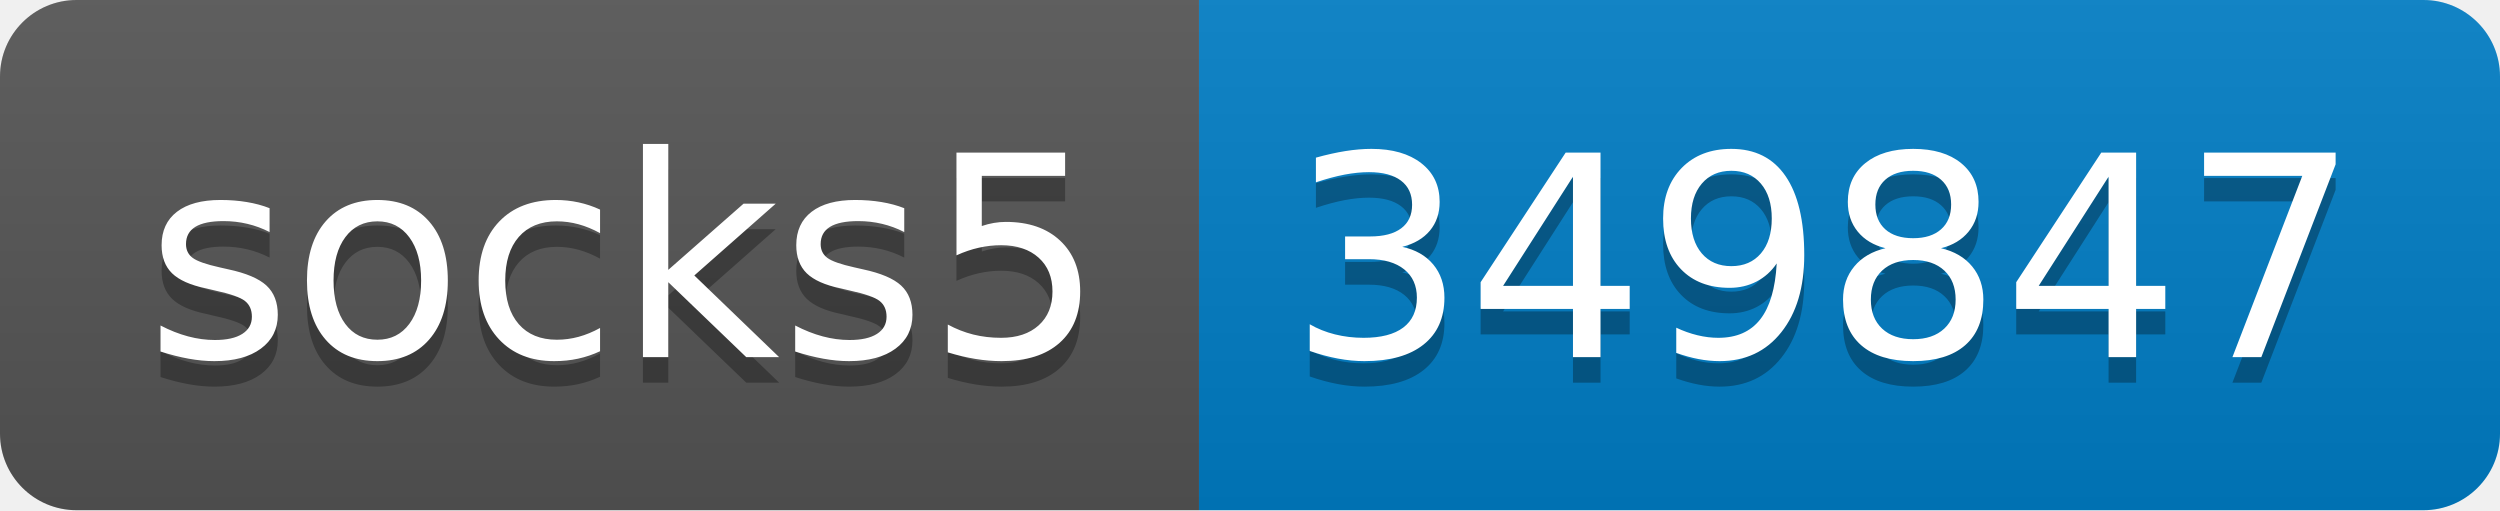
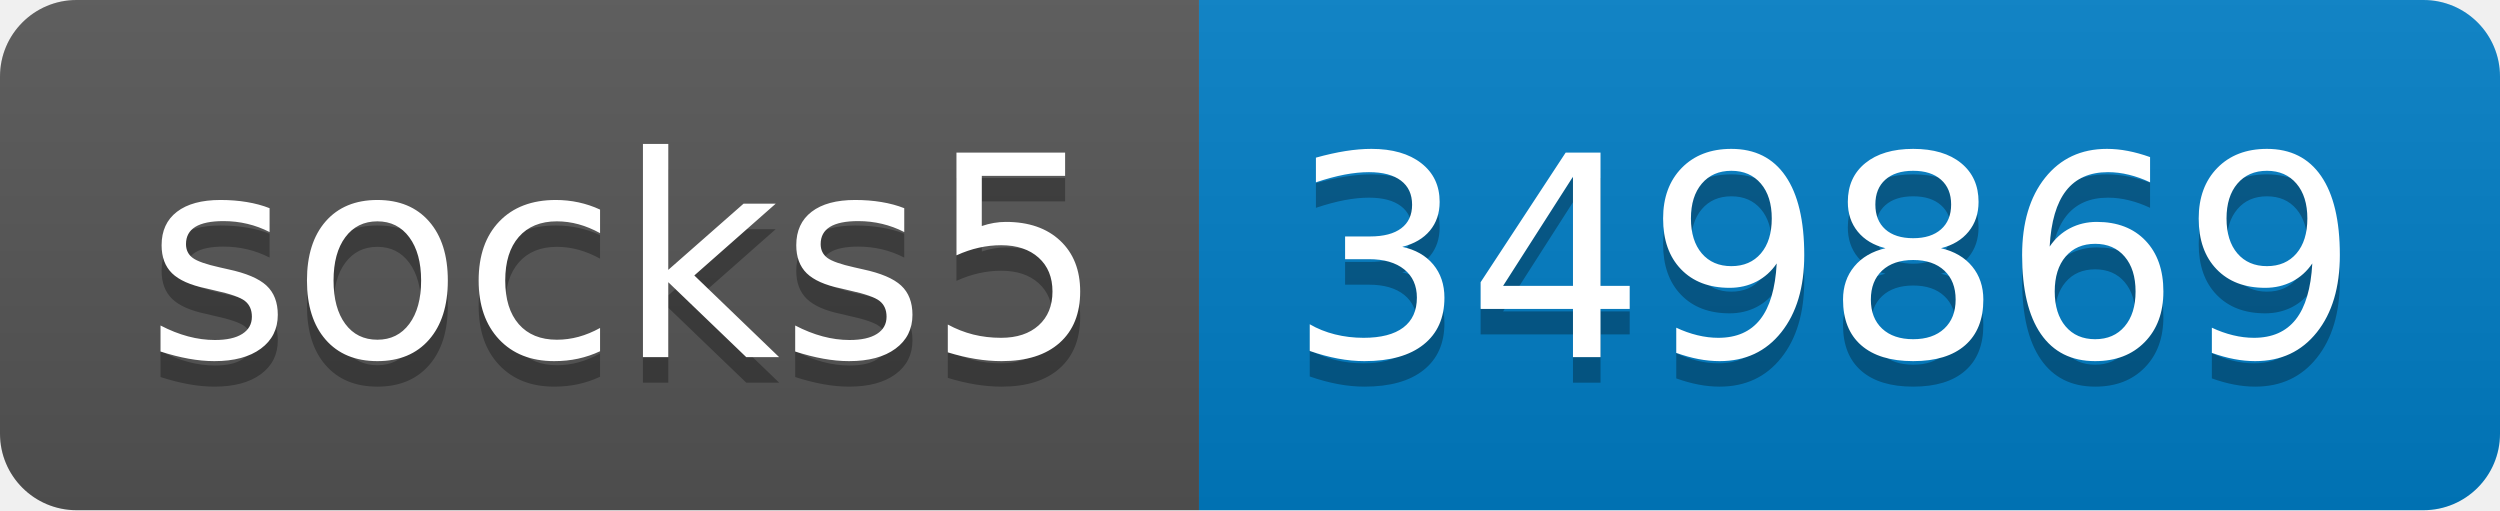
- <svg xmlns="http://www.w3.org/2000/svg" width="98" height="20" role="img" aria-label="socks5: 349847">
+ <svg xmlns="http://www.w3.org/2000/svg" width="98" height="20" role="img" aria-label="socks5: 349869">
  <linearGradient id="s" x2="0" y2="100%">
    <stop offset="0" stop-color="#bbb" stop-opacity=".1" />
    <stop offset="1" stop-opacity=".1" />
  </linearGradient>
  <clipPath id="r">
    <rect width="98" height="20" rx="3" fill="#fff" />
  </clipPath>
  <g clip-path="url(#r)">
    <rect width="47" height="20" fill="#555" />
    <rect x="47" width="51" height="20" fill="#007ec6" />
    <rect width="98" height="20" fill="url(#s)" />
  </g>
  <g fill="#fff" text-anchor="middle" font-family="Verdana,Geneva,DejaVu Sans,sans-serif" text-rendering="geometricPrecision" font-size="110">
    <text aria-hidden="true" x="245" y="150" fill="#010101" fill-opacity=".3" transform="scale(.1)" textLength="370">socks5</text>
    <text x="245" y="140" transform="scale(.1)" fill="#fff" textLength="370">socks5</text>
-     <text aria-hidden="true" x="715" y="150" fill="#010101" fill-opacity=".3" transform="scale(.1)" textLength="410">349847</text>
-     <text x="715" y="140" transform="scale(.1)" fill="#fff" textLength="410">349847</text>
+     <text aria-hidden="true" x="715" y="150" fill="#010101" fill-opacity=".3" transform="scale(.1)" textLength="410">349869</text>
+     <text x="715" y="140" transform="scale(.1)" fill="#fff" textLength="410">349869</text>
  </g>
</svg>
